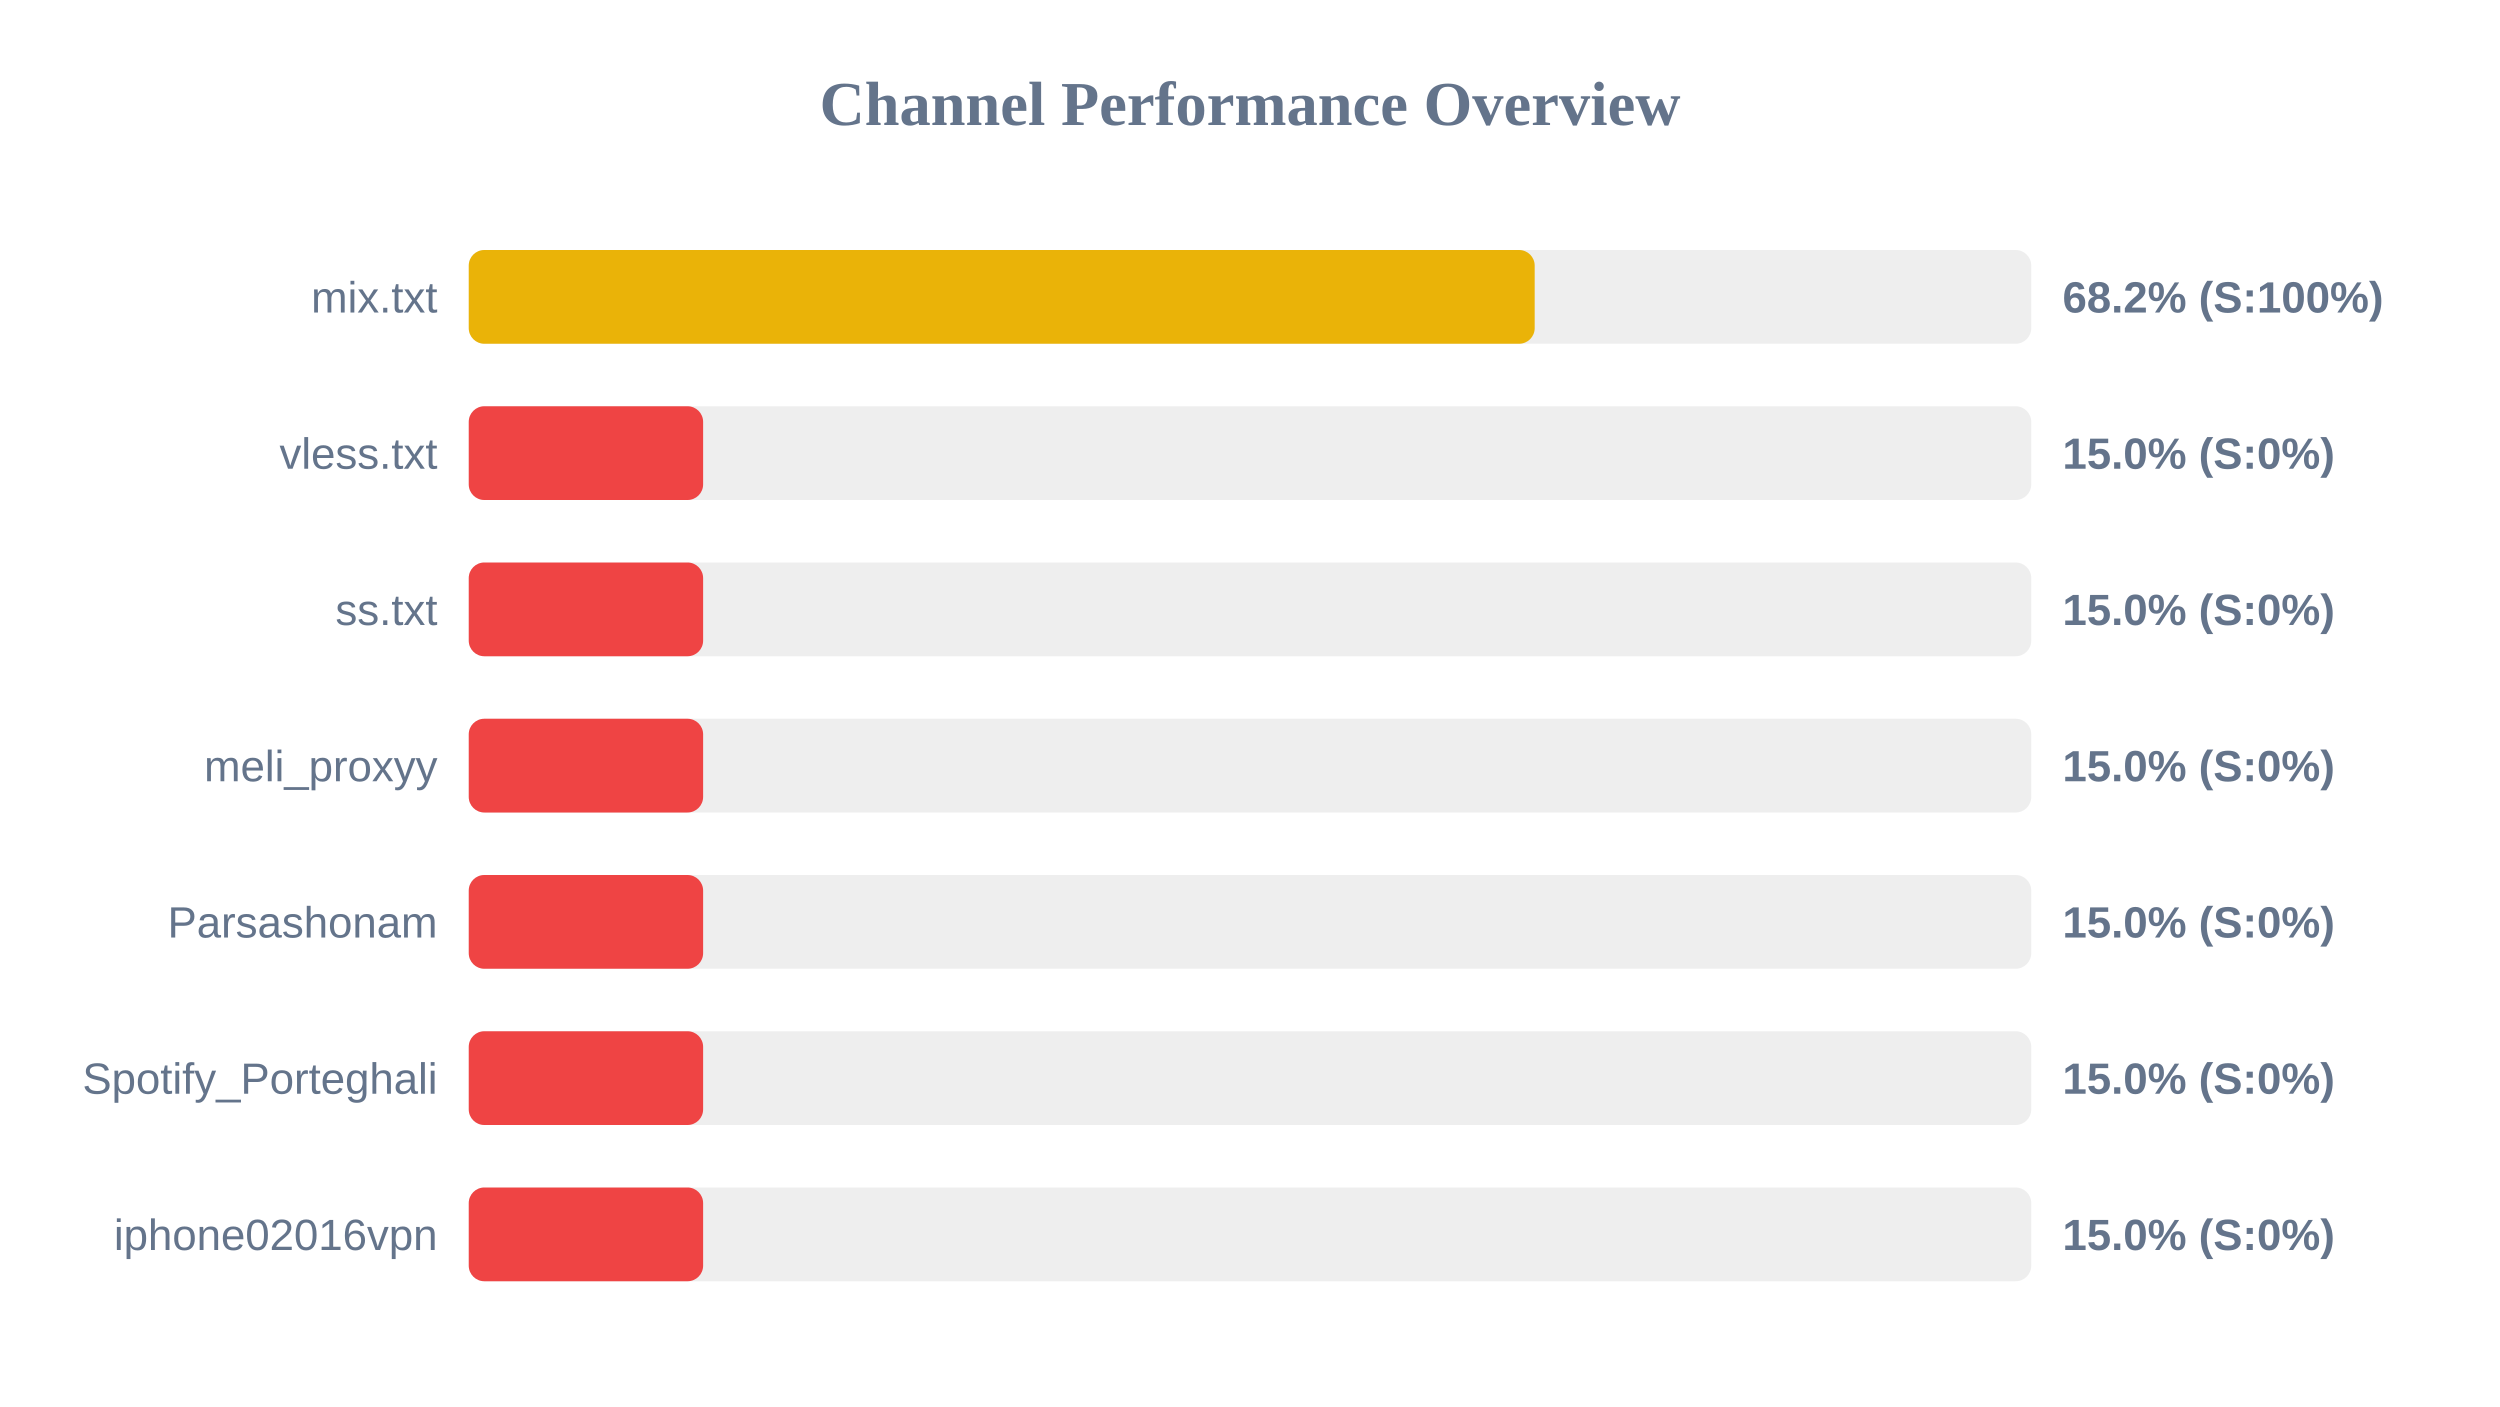
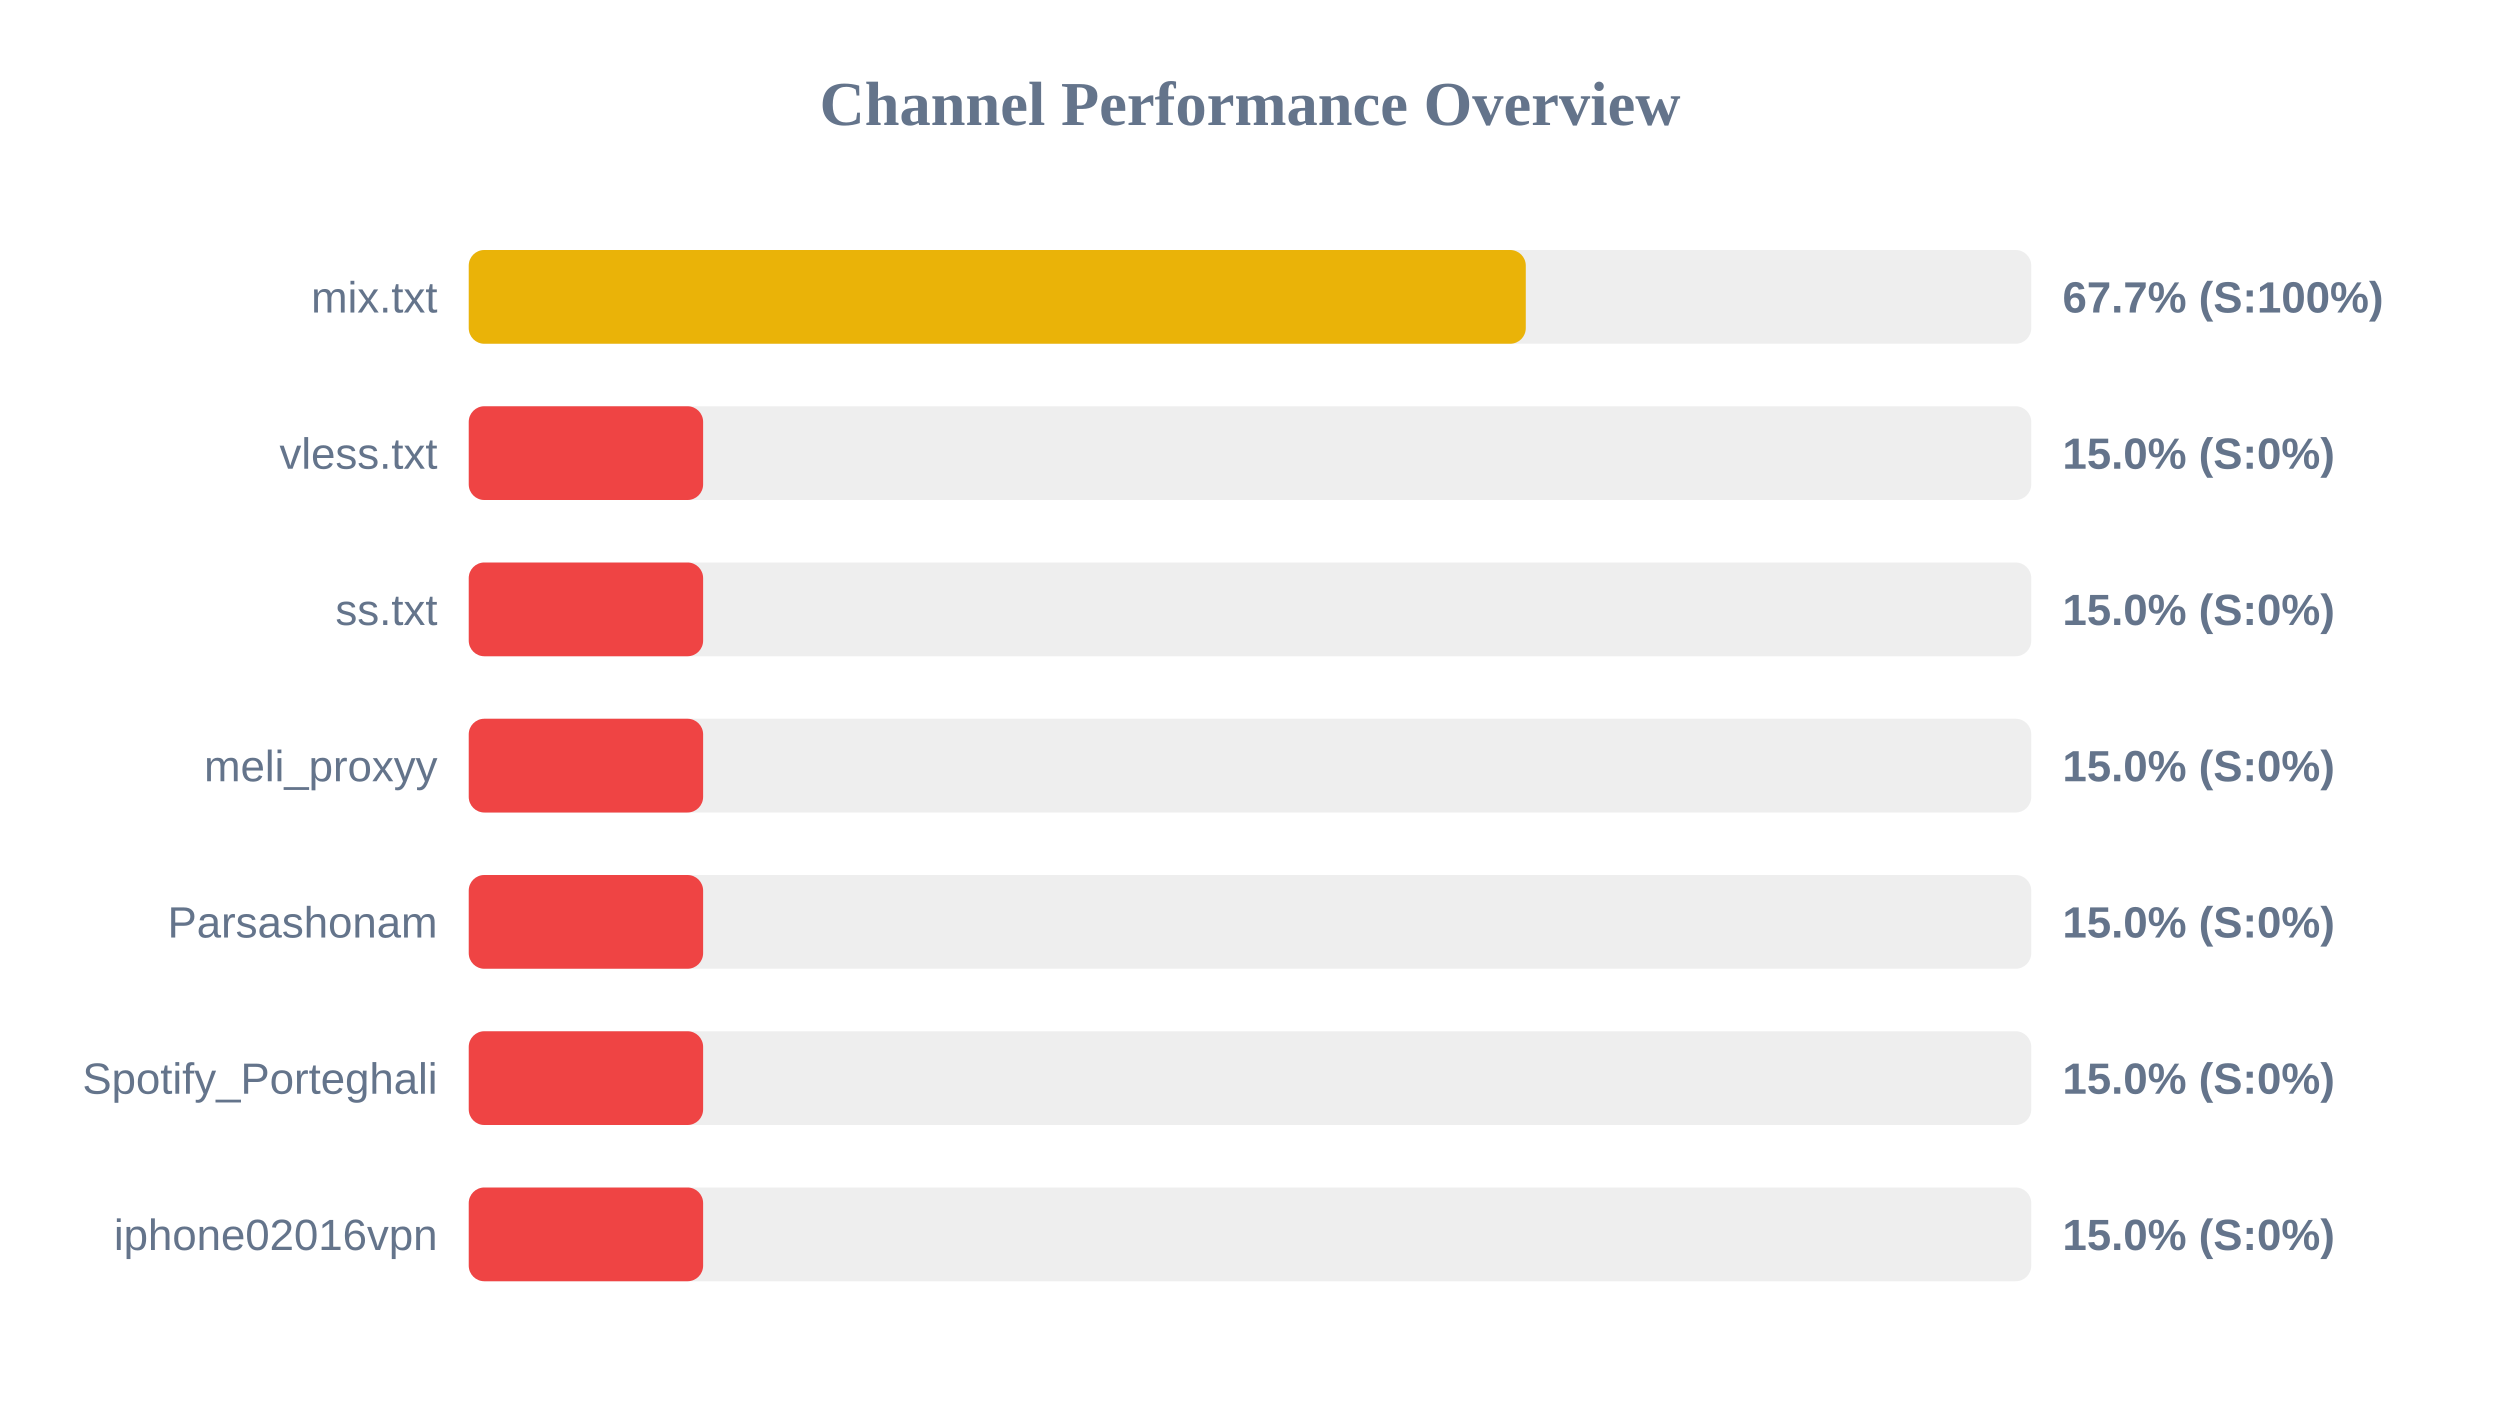
<svg xmlns="http://www.w3.org/2000/svg" width="800" height="450" version="1.1">
  <style>
        .row { font: 14px Arial; fill: #64748b; }
        .score { font: bold 14px Arial; fill: #64748b; }
    </style>
  <text x="400" y="40" text-anchor="middle" font-size="20px" font-weight="bold" fill="#64748b">Channel Performance Overview</text>
  <rect x="150" y="80" width="500" height="30" fill="#eee" rx="5" />
-   <rect x="150" y="80" width="341.1" height="30" fill="#eab308" rx="5" />
+   <rect x="150" y="80" width="338.25" height="30" fill="#eab308" rx="5" />
  <text x="140" y="100" text-anchor="end" class="row">mix.txt</text>
-   <text x="660" y="100" text-anchor="start" class="score">68.2% (S:100%)</text>
+   <text x="660" y="100" text-anchor="start" class="score">67.7% (S:100%)</text>
  <rect x="150" y="130" width="500" height="30" fill="#eee" rx="5" />
  <rect x="150" y="130" width="75.0" height="30" fill="#ef4444" rx="5" />
  <text x="140" y="150" text-anchor="end" class="row">vless.txt</text>
  <text x="660" y="150" text-anchor="start" class="score">15.0% (S:0%)</text>
  <rect x="150" y="180" width="500" height="30" fill="#eee" rx="5" />
  <rect x="150" y="180" width="75.0" height="30" fill="#ef4444" rx="5" />
  <text x="140" y="200" text-anchor="end" class="row">ss.txt</text>
  <text x="660" y="200" text-anchor="start" class="score">15.0% (S:0%)</text>
  <rect x="150" y="230" width="500" height="30" fill="#eee" rx="5" />
  <rect x="150" y="230" width="75.0" height="30" fill="#ef4444" rx="5" />
  <text x="140" y="250" text-anchor="end" class="row">meli_proxyy</text>
  <text x="660" y="250" text-anchor="start" class="score">15.0% (S:0%)</text>
  <rect x="150" y="280" width="500" height="30" fill="#eee" rx="5" />
  <rect x="150" y="280" width="75.0" height="30" fill="#ef4444" rx="5" />
  <text x="140" y="300" text-anchor="end" class="row">Parsashonam</text>
  <text x="660" y="300" text-anchor="start" class="score">15.0% (S:0%)</text>
  <rect x="150" y="330" width="500" height="30" fill="#eee" rx="5" />
  <rect x="150" y="330" width="75.0" height="30" fill="#ef4444" rx="5" />
  <text x="140" y="350" text-anchor="end" class="row">Spotify_Porteghali</text>
  <text x="660" y="350" text-anchor="start" class="score">15.0% (S:0%)</text>
  <rect x="150" y="380" width="500" height="30" fill="#eee" rx="5" />
  <rect x="150" y="380" width="75.0" height="30" fill="#ef4444" rx="5" />
  <text x="140" y="400" text-anchor="end" class="row">iphone02016vpn</text>
  <text x="660" y="400" text-anchor="start" class="score">15.0% (S:0%)</text>
</svg>
